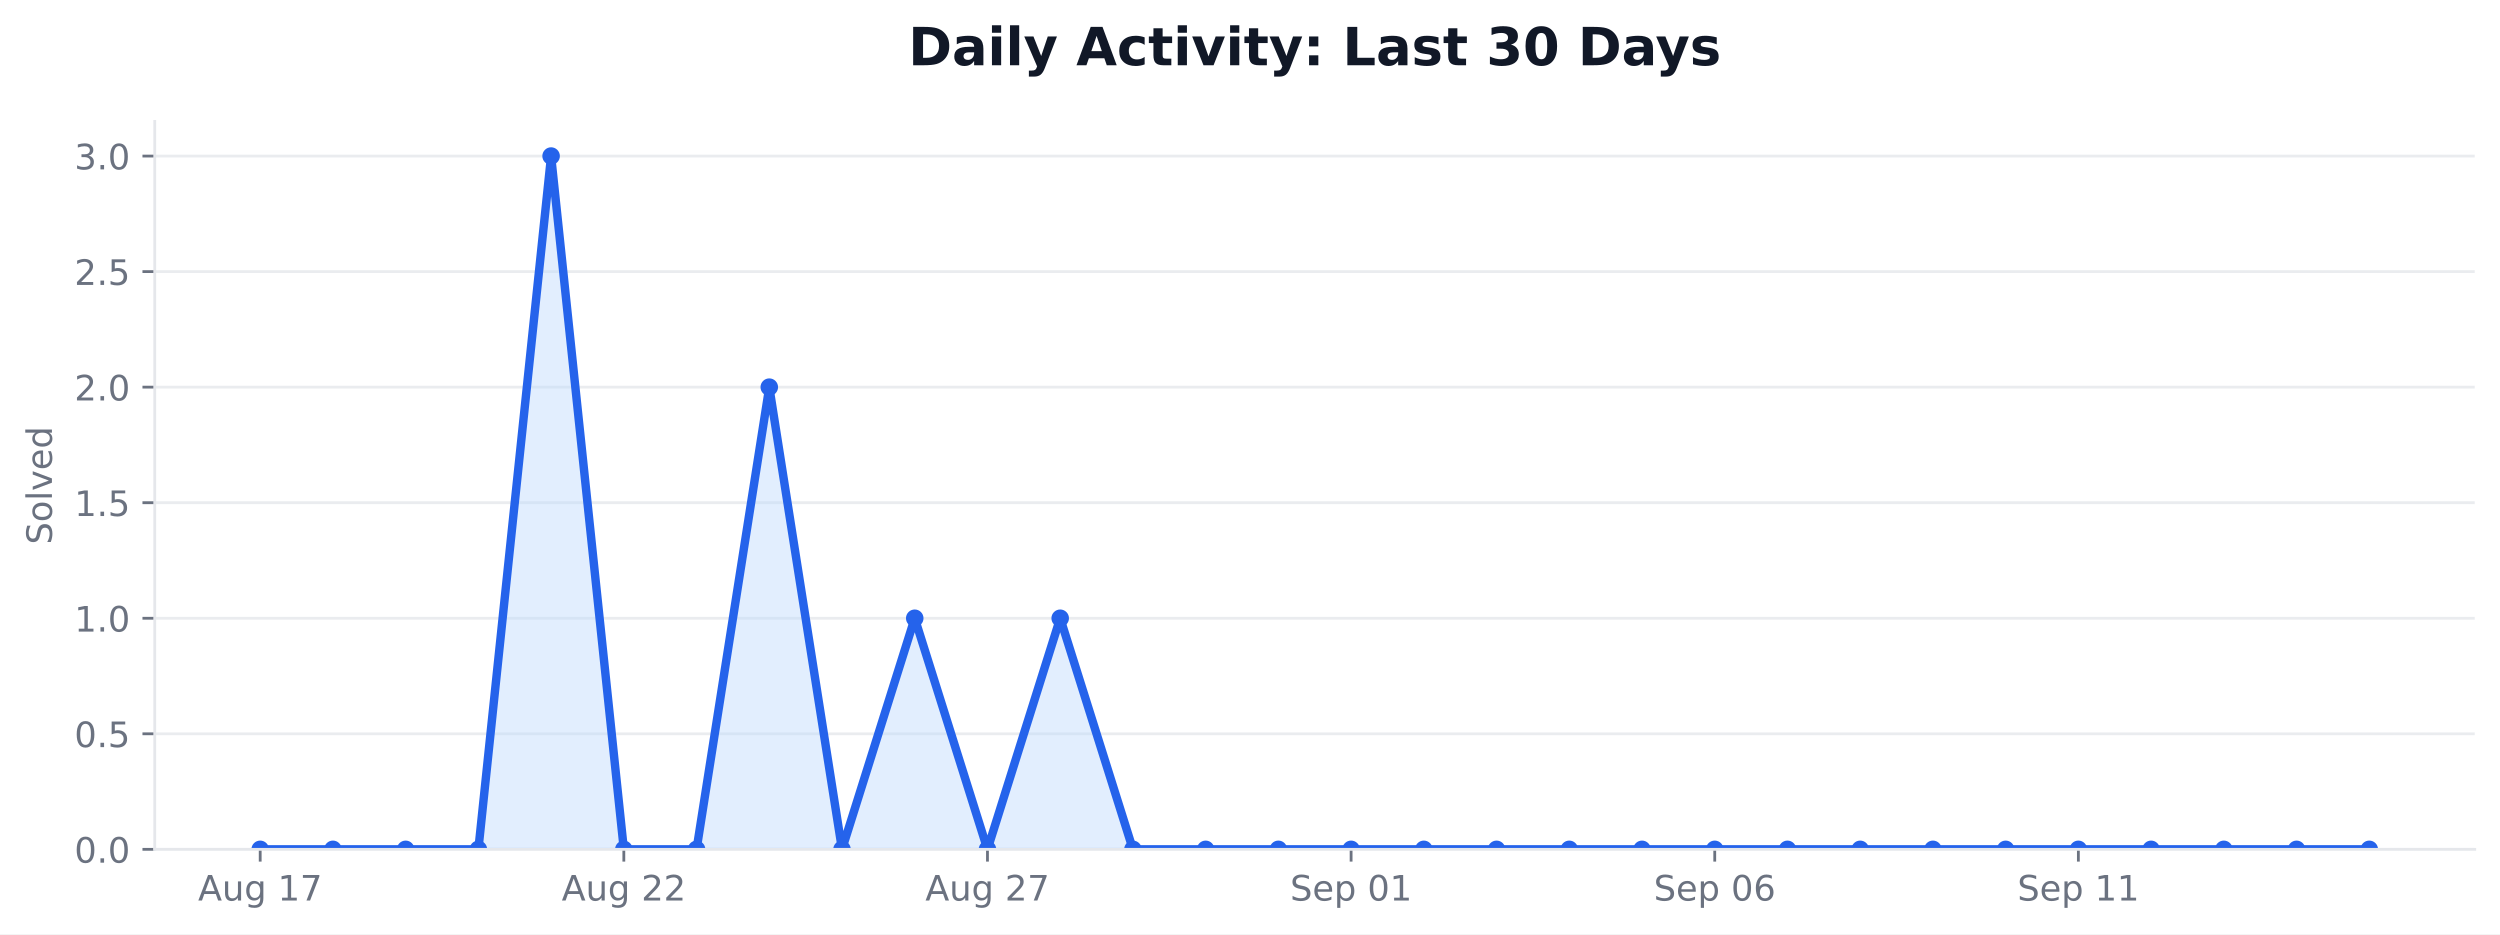
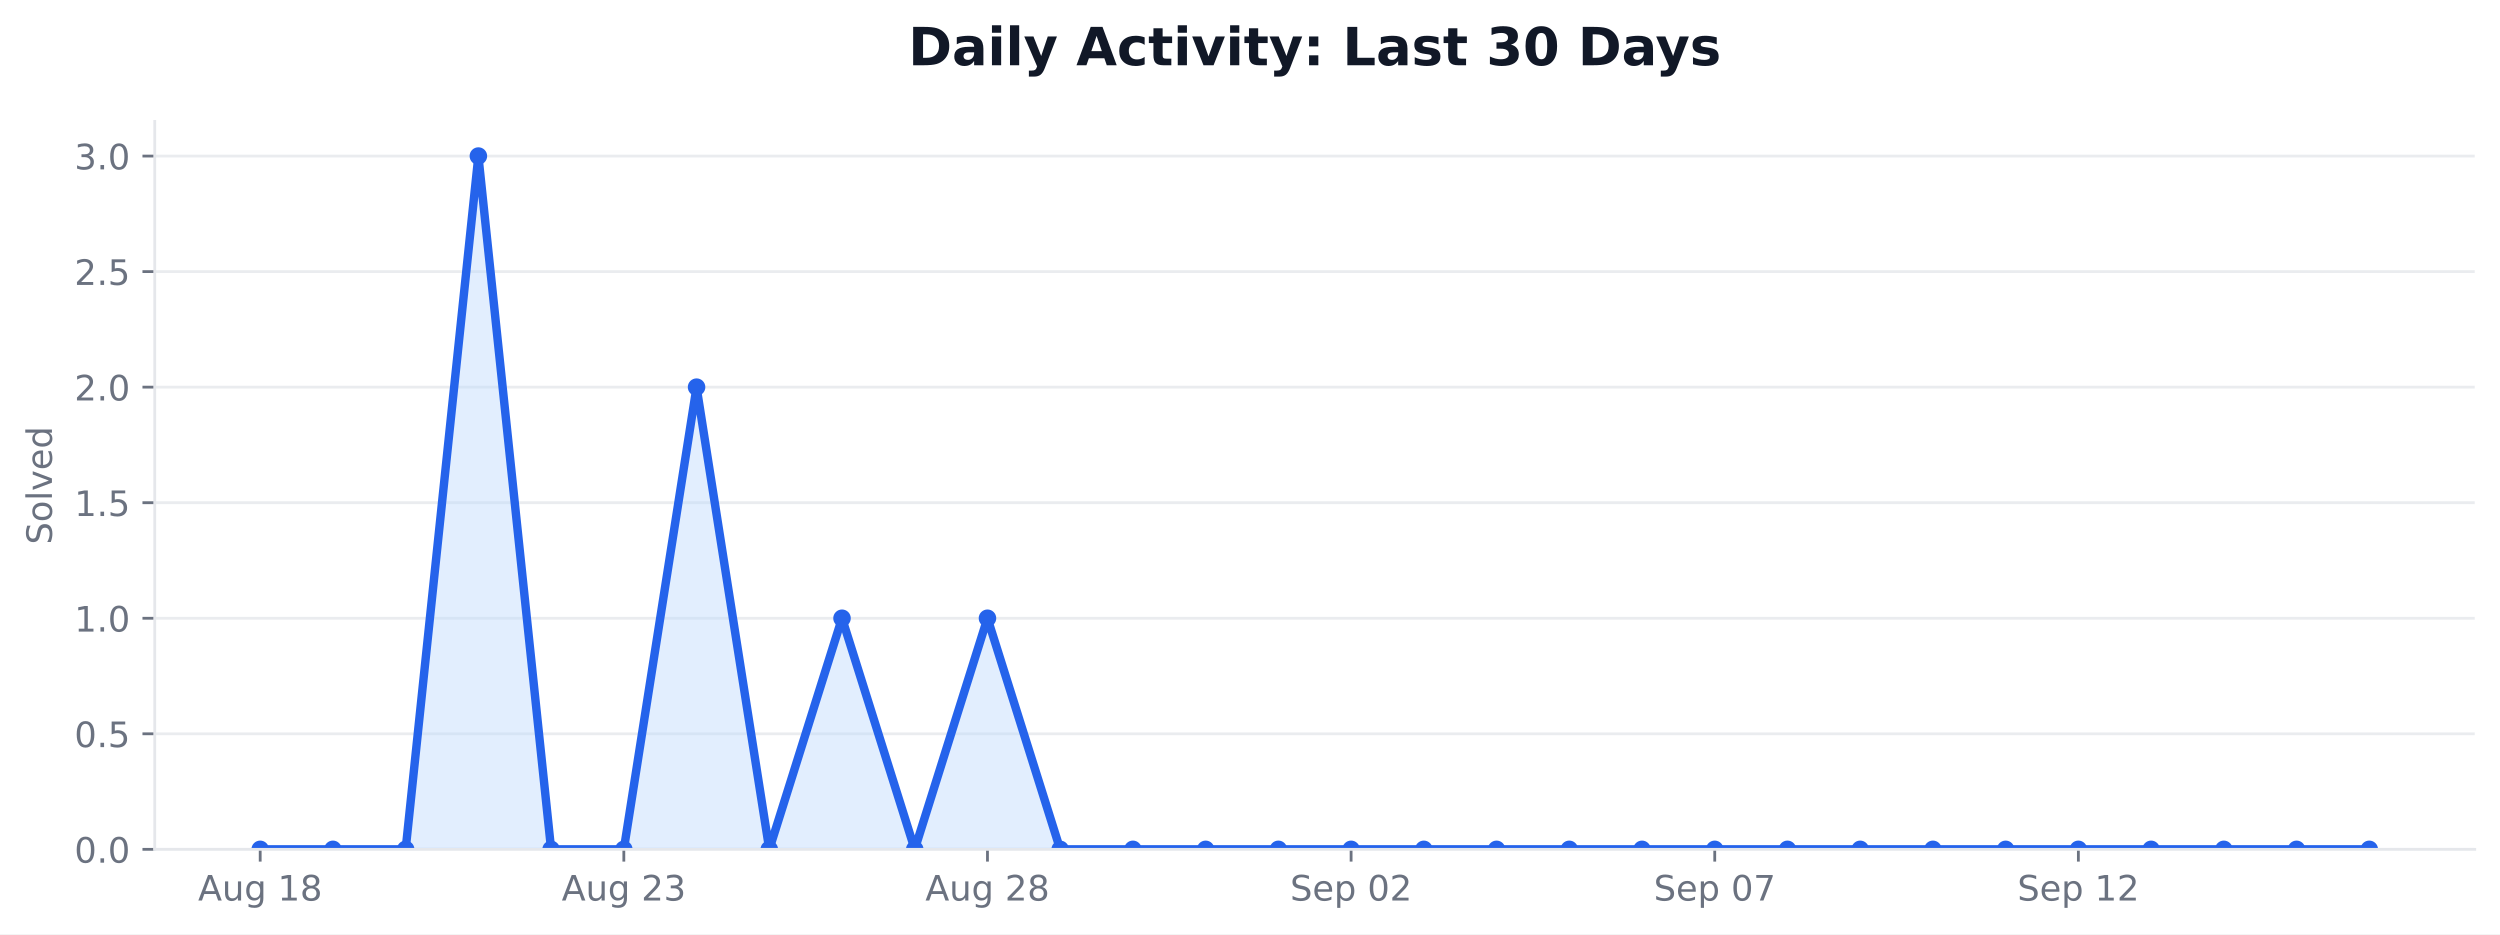
<svg xmlns="http://www.w3.org/2000/svg" xmlns:xlink="http://www.w3.org/1999/xlink" width="712.542pt" height="266.278pt" viewBox="0 0 712.542 266.278" version="1.1">
  <defs>
    <style type="text/css">*{stroke-linejoin: round; stroke-linecap: butt}</style>
  </defs>
  <g id="figure_1">
    <g id="patch_1">
      <path d="M 0 266.278  L 712.542 266.278  L 712.542 0  L 0 0  z " style="fill: #ffffff" />
    </g>
    <g id="axes_1">
      <g id="patch_2">
        <path d="M 44.104 242.078  L 705.342 242.078  L 705.342 34.598  L 44.104 34.598  z " style="fill: #ffffff" />
      </g>
      <g id="matplotlib.axis_1">
        <g id="xtick_1">
          <g id="line2d_1">
            <defs>
-               <path id="m59b6c39290" d="M 0 0  L 0 3.5  " style="stroke: #6b7280; stroke-width: 0.8" />
+               <path id="m43614284ba" d="M 0 0  L 0 3.5  " style="stroke: #6b7280; stroke-width: 0.8" />
            </defs>
            <g>
-               <use xlink:href="#m59b6c39290" x="74.16" y="242.078" style="fill: #6b7280; stroke: #6b7280; stroke-width: 0.8" />
+               <use xlink:href="#m43614284ba" x="74.16" y="242.078" style="fill: #6b7280; stroke: #6b7280; stroke-width: 0.8" />
            </g>
          </g>
          <g id="text_1">
            <g style="fill: #6b7280" transform="translate(56.44532 256.6753) scale(0.1 -0.1)">
              <defs>
                <path id="DejaVuSans-24" d="M 2188 4044  L 1331 1722  L 3047 1722  L 2188 4044  z M 1831 4666  L 2547 4666  L 4325 0  L 3669 0  L 3244 1197  L 1141 1197  L 716 0  L 50 0  L 1831 4666  z " transform="scale(0.015625)" />
                <path id="DejaVuSans-58" d="M 544 1381  L 544 3500  L 1119 3500  L 1119 1403  Q 1119 906 1312 657  Q 1506 409 1894 409  Q 2359 409 2629 706  Q 2900 1003 2900 1516  L 2900 3500  L 3475 3500  L 3475 0  L 2900 0  L 2900 538  Q 2691 219 2414 64  Q 2138 -91 1772 -91  Q 1169 -91 856 284  Q 544 659 544 1381  z M 1991 3584  L 1991 3584  z " transform="scale(0.015625)" />
                <path id="DejaVuSans-4a" d="M 2906 1791  Q 2906 2416 2648 2759  Q 2391 3103 1925 3103  Q 1463 3103 1205 2759  Q 947 2416 947 1791  Q 947 1169 1205 825  Q 1463 481 1925 481  Q 2391 481 2648 825  Q 2906 1169 2906 1791  z M 3481 434  Q 3481 -459 3084 -895  Q 2688 -1331 1869 -1331  Q 1566 -1331 1297 -1286  Q 1028 -1241 775 -1147  L 775 -588  Q 1028 -725 1275 -790  Q 1522 -856 1778 -856  Q 2344 -856 2625 -561  Q 2906 -266 2906 331  L 2906 616  Q 2728 306 2450 153  Q 2172 0 1784 0  Q 1141 0 747 490  Q 353 981 353 1791  Q 353 2603 747 3093  Q 1141 3584 1784 3584  Q 2172 3584 2450 3431  Q 2728 3278 2906 2969  L 2906 3500  L 3481 3500  L 3481 434  z " transform="scale(0.015625)" />
                <path id="DejaVuSans-3" transform="scale(0.015625)" />
                <path id="DejaVuSans-14" d="M 794 531  L 1825 531  L 1825 4091  L 703 3866  L 703 4441  L 1819 4666  L 2450 4666  L 2450 531  L 3481 531  L 3481 0  L 794 0  L 794 531  z " transform="scale(0.015625)" />
-                 <path id="DejaVuSans-1a" d="M 525 4666  L 3525 4666  L 3525 4397  L 1831 0  L 1172 0  L 2766 4134  L 525 4134  L 525 4666  z " transform="scale(0.015625)" />
+                 <path id="DejaVuSans-1b" d="M 2034 2216  Q 1584 2216 1326 1975  Q 1069 1734 1069 1313  Q 1069 891 1326 650  Q 1584 409 2034 409  Q 2484 409 2743 651  Q 3003 894 3003 1313  Q 3003 1734 2745 1975  Q 2488 2216 2034 2216  z M 1403 2484  Q 997 2584 770 2862  Q 544 3141 544 3541  Q 544 4100 942 4425  Q 1341 4750 2034 4750  Q 2731 4750 3128 4425  Q 3525 4100 3525 3541  Q 3525 3141 3298 2862  Q 3072 2584 2669 2484  Q 3125 2378 3379 2068  Q 3634 1759 3634 1313  Q 3634 634 3220 271  Q 2806 -91 2034 -91  Q 1263 -91 848 271  Q 434 634 434 1313  Q 434 1759 690 2068  Q 947 2378 1403 2484  z M 1172 3481  Q 1172 3119 1398 2916  Q 1625 2713 2034 2713  Q 2441 2713 2670 2916  Q 2900 3119 2900 3481  Q 2900 3844 2670 4047  Q 2441 4250 2034 4250  Q 1625 4250 1398 4047  Q 1172 3844 1172 3481  z " transform="scale(0.015625)" />
              </defs>
              <use xlink:href="#DejaVuSans-24" />
              <use xlink:href="#DejaVuSans-58" transform="translate(68.40625 0)" />
              <use xlink:href="#DejaVuSans-4a" transform="translate(131.7812 0)" />
              <use xlink:href="#DejaVuSans-3" transform="translate(195.2656 0)" />
              <use xlink:href="#DejaVuSans-14" transform="translate(227.0469 0)" />
-               <use xlink:href="#DejaVuSans-1a" transform="translate(290.6719 0)" />
+               <use xlink:href="#DejaVuSans-1b" transform="translate(290.6719 0)" />
            </g>
          </g>
        </g>
        <g id="xtick_2">
          <g id="line2d_2">
            <g>
-               <use xlink:href="#m59b6c39290" x="177.802" y="242.078" style="fill: #6b7280; stroke: #6b7280; stroke-width: 0.8" />
+               <use xlink:href="#m43614284ba" x="177.802" y="242.078" style="fill: #6b7280; stroke: #6b7280; stroke-width: 0.8" />
            </g>
          </g>
          <g id="text_2">
            <g style="fill: #6b7280" transform="translate(160.0876 256.6753) scale(0.1 -0.1)">
              <defs>
                <path id="DejaVuSans-15" d="M 1228 531  L 3431 531  L 3431 0  L 469 0  L 469 531  Q 828 903 1448 1529  Q 2069 2156 2228 2338  Q 2531 2678 2651 2914  Q 2772 3150 2772 3378  Q 2772 3750 2511 3984  Q 2250 4219 1831 4219  Q 1534 4219 1204 4116  Q 875 4013 500 3803  L 500 4441  Q 881 4594 1212 4672  Q 1544 4750 1819 4750  Q 2544 4750 2975 4387  Q 3406 4025 3406 3419  Q 3406 3131 3298 2873  Q 3191 2616 2906 2266  Q 2828 2175 2409 1742  Q 1991 1309 1228 531  z " transform="scale(0.015625)" />
+                 <path id="DejaVuSans-16" d="M 2597 2516  Q 3050 2419 3304 2112  Q 3559 1806 3559 1356  Q 3559 666 3084 287  Q 2609 -91 1734 -91  Q 1441 -91 1130 -33  Q 819 25 488 141  L 488 750  Q 750 597 1062 519  Q 1375 441 1716 441  Q 2309 441 2620 675  Q 2931 909 2931 1356  Q 2931 1769 2642 2001  Q 2353 2234 1838 2234  L 1294 2234  L 1294 2753  L 1863 2753  Q 2328 2753 2575 2939  Q 2822 3125 2822 3475  Q 2822 3834 2567 4026  Q 2313 4219 1838 4219  Q 1578 4219 1281 4162  Q 984 4106 628 3988  L 628 4550  Q 988 4650 1302 4700  Q 1616 4750 1894 4750  Q 2613 4750 3031 4423  Q 3450 4097 3450 3541  Q 3450 3153 3228 2886  Q 3006 2619 2597 2516  z " transform="scale(0.015625)" />
              </defs>
              <use xlink:href="#DejaVuSans-24" />
              <use xlink:href="#DejaVuSans-58" transform="translate(68.40625 0)" />
              <use xlink:href="#DejaVuSans-4a" transform="translate(131.7812 0)" />
              <use xlink:href="#DejaVuSans-3" transform="translate(195.2656 0)" />
              <use xlink:href="#DejaVuSans-15" transform="translate(227.0469 0)" />
-               <use xlink:href="#DejaVuSans-15" transform="translate(290.6719 0)" />
+               <use xlink:href="#DejaVuSans-16" transform="translate(290.6719 0)" />
            </g>
          </g>
        </g>
        <g id="xtick_3">
          <g id="line2d_3">
            <g>
-               <use xlink:href="#m59b6c39290" x="281.445" y="242.078" style="fill: #6b7280; stroke: #6b7280; stroke-width: 0.8" />
+               <use xlink:href="#m43614284ba" x="281.445" y="242.078" style="fill: #6b7280; stroke: #6b7280; stroke-width: 0.8" />
            </g>
          </g>
          <g id="text_3">
            <g style="fill: #6b7280" transform="translate(263.7299 256.6753) scale(0.1 -0.1)">
              <use xlink:href="#DejaVuSans-24" />
              <use xlink:href="#DejaVuSans-58" transform="translate(68.40625 0)" />
              <use xlink:href="#DejaVuSans-4a" transform="translate(131.7812 0)" />
              <use xlink:href="#DejaVuSans-3" transform="translate(195.2656 0)" />
              <use xlink:href="#DejaVuSans-15" transform="translate(227.0469 0)" />
-               <use xlink:href="#DejaVuSans-1a" transform="translate(290.6719 0)" />
+               <use xlink:href="#DejaVuSans-1b" transform="translate(290.6719 0)" />
            </g>
          </g>
        </g>
        <g id="xtick_4">
          <g id="line2d_4">
            <g>
-               <use xlink:href="#m59b6c39290" x="385.087" y="242.078" style="fill: #6b7280; stroke: #6b7280; stroke-width: 0.8" />
+               <use xlink:href="#m43614284ba" x="385.087" y="242.078" style="fill: #6b7280; stroke: #6b7280; stroke-width: 0.8" />
            </g>
          </g>
          <g id="text_4">
            <g style="fill: #6b7280" transform="translate(367.7104 256.6753) scale(0.1 -0.1)">
              <defs>
                <path id="DejaVuSans-36" d="M 3425 4513  L 3425 3897  Q 3066 4069 2747 4153  Q 2428 4238 2131 4238  Q 1616 4238 1336 4038  Q 1056 3838 1056 3469  Q 1056 3159 1242 3001  Q 1428 2844 1947 2747  L 2328 2669  Q 3034 2534 3370 2195  Q 3706 1856 3706 1288  Q 3706 609 3251 259  Q 2797 -91 1919 -91  Q 1588 -91 1214 -16  Q 841 59 441 206  L 441 856  Q 825 641 1194 531  Q 1563 422 1919 422  Q 2459 422 2753 634  Q 3047 847 3047 1241  Q 3047 1584 2836 1778  Q 2625 1972 2144 2069  L 1759 2144  Q 1053 2284 737 2584  Q 422 2884 422 3419  Q 422 4038 858 4394  Q 1294 4750 2059 4750  Q 2388 4750 2728 4690  Q 3069 4631 3425 4513  z " transform="scale(0.015625)" />
                <path id="DejaVuSans-48" d="M 3597 1894  L 3597 1613  L 953 1613  Q 991 1019 1311 708  Q 1631 397 2203 397  Q 2534 397 2845 478  Q 3156 559 3463 722  L 3463 178  Q 3153 47 2828 -22  Q 2503 -91 2169 -91  Q 1331 -91 842 396  Q 353 884 353 1716  Q 353 2575 817 3079  Q 1281 3584 2069 3584  Q 2775 3584 3186 3129  Q 3597 2675 3597 1894  z M 3022 2063  Q 3016 2534 2758 2815  Q 2500 3097 2075 3097  Q 1594 3097 1305 2825  Q 1016 2553 972 2059  L 3022 2063  z " transform="scale(0.015625)" />
                <path id="DejaVuSans-53" d="M 1159 525  L 1159 -1331  L 581 -1331  L 581 3500  L 1159 3500  L 1159 2969  Q 1341 3281 1617 3432  Q 1894 3584 2278 3584  Q 2916 3584 3314 3078  Q 3713 2572 3713 1747  Q 3713 922 3314 415  Q 2916 -91 2278 -91  Q 1894 -91 1617 61  Q 1341 213 1159 525  z M 3116 1747  Q 3116 2381 2855 2742  Q 2594 3103 2138 3103  Q 1681 3103 1420 2742  Q 1159 2381 1159 1747  Q 1159 1113 1420 752  Q 1681 391 2138 391  Q 2594 391 2855 752  Q 3116 1113 3116 1747  z " transform="scale(0.015625)" />
                <path id="DejaVuSans-13" d="M 2034 4250  Q 1547 4250 1301 3770  Q 1056 3291 1056 2328  Q 1056 1369 1301 889  Q 1547 409 2034 409  Q 2525 409 2770 889  Q 3016 1369 3016 2328  Q 3016 3291 2770 3770  Q 2525 4250 2034 4250  z M 2034 4750  Q 2819 4750 3233 4129  Q 3647 3509 3647 2328  Q 3647 1150 3233 529  Q 2819 -91 2034 -91  Q 1250 -91 836 529  Q 422 1150 422 2328  Q 422 3509 836 4129  Q 1250 4750 2034 4750  z " transform="scale(0.015625)" />
              </defs>
              <use xlink:href="#DejaVuSans-36" />
              <use xlink:href="#DejaVuSans-48" transform="translate(63.48438 0)" />
              <use xlink:href="#DejaVuSans-53" transform="translate(125.0156 0)" />
              <use xlink:href="#DejaVuSans-3" transform="translate(188.5 0)" />
              <use xlink:href="#DejaVuSans-13" transform="translate(220.2812 0)" />
-               <use xlink:href="#DejaVuSans-14" transform="translate(283.9062 0)" />
+               <use xlink:href="#DejaVuSans-15" transform="translate(283.9062 0)" />
            </g>
          </g>
        </g>
        <g id="xtick_5">
          <g id="line2d_5">
            <g>
-               <use xlink:href="#m59b6c39290" x="488.729" y="242.078" style="fill: #6b7280; stroke: #6b7280; stroke-width: 0.8" />
+               <use xlink:href="#m43614284ba" x="488.729" y="242.078" style="fill: #6b7280; stroke: #6b7280; stroke-width: 0.8" />
            </g>
          </g>
          <g id="text_5">
            <g style="fill: #6b7280" transform="translate(471.3527 256.6753) scale(0.1 -0.1)">
              <defs>
-                 <path id="DejaVuSans-19" d="M 2113 2584  Q 1688 2584 1439 2293  Q 1191 2003 1191 1497  Q 1191 994 1439 701  Q 1688 409 2113 409  Q 2538 409 2786 701  Q 3034 994 3034 1497  Q 3034 2003 2786 2293  Q 2538 2584 2113 2584  z M 3366 4563  L 3366 3988  Q 3128 4100 2886 4159  Q 2644 4219 2406 4219  Q 1781 4219 1451 3797  Q 1122 3375 1075 2522  Q 1259 2794 1537 2939  Q 1816 3084 2150 3084  Q 2853 3084 3261 2657  Q 3669 2231 3669 1497  Q 3669 778 3244 343  Q 2819 -91 2113 -91  Q 1303 -91 875 529  Q 447 1150 447 2328  Q 447 3434 972 4092  Q 1497 4750 2381 4750  Q 2619 4750 2861 4703  Q 3103 4656 3366 4563  z " transform="scale(0.015625)" />
+                 <path id="DejaVuSans-1a" d="M 525 4666  L 3525 4666  L 3525 4397  L 1831 0  L 1172 0  L 2766 4134  L 525 4134  L 525 4666  z " transform="scale(0.015625)" />
              </defs>
              <use xlink:href="#DejaVuSans-36" />
              <use xlink:href="#DejaVuSans-48" transform="translate(63.48438 0)" />
              <use xlink:href="#DejaVuSans-53" transform="translate(125.0156 0)" />
              <use xlink:href="#DejaVuSans-3" transform="translate(188.5 0)" />
              <use xlink:href="#DejaVuSans-13" transform="translate(220.2812 0)" />
-               <use xlink:href="#DejaVuSans-19" transform="translate(283.9062 0)" />
+               <use xlink:href="#DejaVuSans-1a" transform="translate(283.9062 0)" />
            </g>
          </g>
        </g>
        <g id="xtick_6">
          <g id="line2d_6">
            <g>
-               <use xlink:href="#m59b6c39290" x="592.371" y="242.078" style="fill: #6b7280; stroke: #6b7280; stroke-width: 0.8" />
+               <use xlink:href="#m43614284ba" x="592.371" y="242.078" style="fill: #6b7280; stroke: #6b7280; stroke-width: 0.8" />
            </g>
          </g>
          <g id="text_6">
            <g style="fill: #6b7280" transform="translate(574.9949 256.6753) scale(0.1 -0.1)">
              <use xlink:href="#DejaVuSans-36" />
              <use xlink:href="#DejaVuSans-48" transform="translate(63.48438 0)" />
              <use xlink:href="#DejaVuSans-53" transform="translate(125.0156 0)" />
              <use xlink:href="#DejaVuSans-3" transform="translate(188.5 0)" />
              <use xlink:href="#DejaVuSans-14" transform="translate(220.2812 0)" />
-               <use xlink:href="#DejaVuSans-14" transform="translate(283.9062 0)" />
+               <use xlink:href="#DejaVuSans-15" transform="translate(283.9062 0)" />
            </g>
          </g>
        </g>
      </g>
      <g id="matplotlib.axis_2">
        <g id="ytick_1">
          <g id="line2d_7">
-             <path d="M 44.104 242.078  L 705.342 242.078  " clip-path="url(#p5d93b3b8e8)" style="fill: none; stroke: #e5e7eb; stroke-opacity: 0.8; stroke-width: 0.8; stroke-linecap: square" />
+             <path d="M 44.104 242.078  L 705.342 242.078  " clip-path="url(#pa1a340d5b0)" style="fill: none; stroke: #e5e7eb; stroke-opacity: 0.8; stroke-width: 0.8; stroke-linecap: square" />
          </g>
          <g id="line2d_8">
            <defs>
-               <path id="m809d988f65" d="M 0 0  L -3.5 0  " style="stroke: #6b7280; stroke-width: 0.8" />
+               <path id="mdbd918b8be" d="M 0 0  L -3.5 0  " style="stroke: #6b7280; stroke-width: 0.8" />
            </defs>
            <g>
-               <use xlink:href="#m809d988f65" x="44.104" y="242.078" style="fill: #6b7280; stroke: #6b7280; stroke-width: 0.8" />
+               <use xlink:href="#mdbd918b8be" x="44.104" y="242.078" style="fill: #6b7280; stroke: #6b7280; stroke-width: 0.8" />
            </g>
          </g>
          <g id="text_7">
            <g style="fill: #6b7280" transform="translate(21.20078 245.8765) scale(0.1 -0.1)">
              <defs>
                <path id="DejaVuSans-11" d="M 684 794  L 1344 794  L 1344 0  L 684 0  L 684 794  z " transform="scale(0.015625)" />
              </defs>
              <use xlink:href="#DejaVuSans-13" />
              <use xlink:href="#DejaVuSans-11" transform="translate(63.625 0)" />
              <use xlink:href="#DejaVuSans-13" transform="translate(95.40625 0)" />
            </g>
          </g>
        </g>
        <g id="ytick_2">
          <g id="line2d_9">
-             <path d="M 44.104 209.144  L 705.342 209.144  " clip-path="url(#p5d93b3b8e8)" style="fill: none; stroke: #e5e7eb; stroke-opacity: 0.8; stroke-width: 0.8; stroke-linecap: square" />
+             <path d="M 44.104 209.144  L 705.342 209.144  " clip-path="url(#pa1a340d5b0)" style="fill: none; stroke: #e5e7eb; stroke-opacity: 0.8; stroke-width: 0.8; stroke-linecap: square" />
          </g>
          <g id="line2d_10">
            <g>
-               <use xlink:href="#m809d988f65" x="44.104" y="209.144" style="fill: #6b7280; stroke: #6b7280; stroke-width: 0.8" />
+               <use xlink:href="#mdbd918b8be" x="44.104" y="209.144" style="fill: #6b7280; stroke: #6b7280; stroke-width: 0.8" />
            </g>
          </g>
          <g id="text_8">
            <g style="fill: #6b7280" transform="translate(21.20078 212.9432) scale(0.1 -0.1)">
              <defs>
                <path id="DejaVuSans-18" d="M 691 4666  L 3169 4666  L 3169 4134  L 1269 4134  L 1269 2991  Q 1406 3038 1543 3061  Q 1681 3084 1819 3084  Q 2600 3084 3056 2656  Q 3513 2228 3513 1497  Q 3513 744 3044 326  Q 2575 -91 1722 -91  Q 1428 -91 1123 -41  Q 819 9 494 109  L 494 744  Q 775 591 1075 516  Q 1375 441 1709 441  Q 2250 441 2565 725  Q 2881 1009 2881 1497  Q 2881 1984 2565 2268  Q 2250 2553 1709 2553  Q 1456 2553 1204 2497  Q 953 2441 691 2322  L 691 4666  z " transform="scale(0.015625)" />
              </defs>
              <use xlink:href="#DejaVuSans-13" />
              <use xlink:href="#DejaVuSans-11" transform="translate(63.625 0)" />
              <use xlink:href="#DejaVuSans-18" transform="translate(95.40625 0)" />
            </g>
          </g>
        </g>
        <g id="ytick_3">
          <g id="line2d_11">
-             <path d="M 44.104 176.211  L 705.342 176.211  " clip-path="url(#p5d93b3b8e8)" style="fill: none; stroke: #e5e7eb; stroke-opacity: 0.8; stroke-width: 0.8; stroke-linecap: square" />
+             <path d="M 44.104 176.211  L 705.342 176.211  " clip-path="url(#pa1a340d5b0)" style="fill: none; stroke: #e5e7eb; stroke-opacity: 0.8; stroke-width: 0.8; stroke-linecap: square" />
          </g>
          <g id="line2d_12">
            <g>
-               <use xlink:href="#m809d988f65" x="44.104" y="176.211" style="fill: #6b7280; stroke: #6b7280; stroke-width: 0.8" />
+               <use xlink:href="#mdbd918b8be" x="44.104" y="176.211" style="fill: #6b7280; stroke: #6b7280; stroke-width: 0.8" />
            </g>
          </g>
          <g id="text_9">
            <g style="fill: #6b7280" transform="translate(21.20078 180.0098) scale(0.1 -0.1)">
              <use xlink:href="#DejaVuSans-14" />
              <use xlink:href="#DejaVuSans-11" transform="translate(63.625 0)" />
              <use xlink:href="#DejaVuSans-13" transform="translate(95.40625 0)" />
            </g>
          </g>
        </g>
        <g id="ytick_4">
          <g id="line2d_13">
-             <path d="M 44.104 143.278  L 705.342 143.278  " clip-path="url(#p5d93b3b8e8)" style="fill: none; stroke: #e5e7eb; stroke-opacity: 0.8; stroke-width: 0.8; stroke-linecap: square" />
+             <path d="M 44.104 143.278  L 705.342 143.278  " clip-path="url(#pa1a340d5b0)" style="fill: none; stroke: #e5e7eb; stroke-opacity: 0.8; stroke-width: 0.8; stroke-linecap: square" />
          </g>
          <g id="line2d_14">
            <g>
-               <use xlink:href="#m809d988f65" x="44.104" y="143.278" style="fill: #6b7280; stroke: #6b7280; stroke-width: 0.8" />
+               <use xlink:href="#mdbd918b8be" x="44.104" y="143.278" style="fill: #6b7280; stroke: #6b7280; stroke-width: 0.8" />
            </g>
          </g>
          <g id="text_10">
            <g style="fill: #6b7280" transform="translate(21.20078 147.0765) scale(0.1 -0.1)">
              <use xlink:href="#DejaVuSans-14" />
              <use xlink:href="#DejaVuSans-11" transform="translate(63.625 0)" />
              <use xlink:href="#DejaVuSans-18" transform="translate(95.40625 0)" />
            </g>
          </g>
        </g>
        <g id="ytick_5">
          <g id="line2d_15">
-             <path d="M 44.104 110.344  L 705.342 110.344  " clip-path="url(#p5d93b3b8e8)" style="fill: none; stroke: #e5e7eb; stroke-opacity: 0.8; stroke-width: 0.8; stroke-linecap: square" />
+             <path d="M 44.104 110.344  L 705.342 110.344  " clip-path="url(#pa1a340d5b0)" style="fill: none; stroke: #e5e7eb; stroke-opacity: 0.8; stroke-width: 0.8; stroke-linecap: square" />
          </g>
          <g id="line2d_16">
            <g>
-               <use xlink:href="#m809d988f65" x="44.104" y="110.344" style="fill: #6b7280; stroke: #6b7280; stroke-width: 0.8" />
+               <use xlink:href="#mdbd918b8be" x="44.104" y="110.344" style="fill: #6b7280; stroke: #6b7280; stroke-width: 0.8" />
            </g>
          </g>
          <g id="text_11">
            <g style="fill: #6b7280" transform="translate(21.20078 114.1432) scale(0.1 -0.1)">
              <use xlink:href="#DejaVuSans-15" />
              <use xlink:href="#DejaVuSans-11" transform="translate(63.625 0)" />
              <use xlink:href="#DejaVuSans-13" transform="translate(95.40625 0)" />
            </g>
          </g>
        </g>
        <g id="ytick_6">
          <g id="line2d_17">
-             <path d="M 44.104 77.411  L 705.342 77.411  " clip-path="url(#p5d93b3b8e8)" style="fill: none; stroke: #e5e7eb; stroke-opacity: 0.8; stroke-width: 0.8; stroke-linecap: square" />
+             <path d="M 44.104 77.411  L 705.342 77.411  " clip-path="url(#pa1a340d5b0)" style="fill: none; stroke: #e5e7eb; stroke-opacity: 0.8; stroke-width: 0.8; stroke-linecap: square" />
          </g>
          <g id="line2d_18">
            <g>
-               <use xlink:href="#m809d988f65" x="44.104" y="77.411" style="fill: #6b7280; stroke: #6b7280; stroke-width: 0.8" />
+               <use xlink:href="#mdbd918b8be" x="44.104" y="77.411" style="fill: #6b7280; stroke: #6b7280; stroke-width: 0.8" />
            </g>
          </g>
          <g id="text_12">
            <g style="fill: #6b7280" transform="translate(21.20078 81.20982) scale(0.1 -0.1)">
              <use xlink:href="#DejaVuSans-15" />
              <use xlink:href="#DejaVuSans-11" transform="translate(63.625 0)" />
              <use xlink:href="#DejaVuSans-18" transform="translate(95.40625 0)" />
            </g>
          </g>
        </g>
        <g id="ytick_7">
          <g id="line2d_19">
-             <path d="M 44.104 44.478  L 705.342 44.478  " clip-path="url(#p5d93b3b8e8)" style="fill: none; stroke: #e5e7eb; stroke-opacity: 0.8; stroke-width: 0.8; stroke-linecap: square" />
+             <path d="M 44.104 44.478  L 705.342 44.478  " clip-path="url(#pa1a340d5b0)" style="fill: none; stroke: #e5e7eb; stroke-opacity: 0.8; stroke-width: 0.8; stroke-linecap: square" />
          </g>
          <g id="line2d_20">
            <g>
-               <use xlink:href="#m809d988f65" x="44.104" y="44.478" style="fill: #6b7280; stroke: #6b7280; stroke-width: 0.8" />
+               <use xlink:href="#mdbd918b8be" x="44.104" y="44.478" style="fill: #6b7280; stroke: #6b7280; stroke-width: 0.8" />
            </g>
          </g>
          <g id="text_13">
            <g style="fill: #6b7280" transform="translate(21.20078 48.27648) scale(0.1 -0.1)">
-               <defs>
-                 <path id="DejaVuSans-16" d="M 2597 2516  Q 3050 2419 3304 2112  Q 3559 1806 3559 1356  Q 3559 666 3084 287  Q 2609 -91 1734 -91  Q 1441 -91 1130 -33  Q 819 25 488 141  L 488 750  Q 750 597 1062 519  Q 1375 441 1716 441  Q 2309 441 2620 675  Q 2931 909 2931 1356  Q 2931 1769 2642 2001  Q 2353 2234 1838 2234  L 1294 2234  L 1294 2753  L 1863 2753  Q 2328 2753 2575 2939  Q 2822 3125 2822 3475  Q 2822 3834 2567 4026  Q 2313 4219 1838 4219  Q 1578 4219 1281 4162  Q 984 4106 628 3988  L 628 4550  Q 988 4650 1302 4700  Q 1616 4750 1894 4750  Q 2613 4750 3031 4423  Q 3450 4097 3450 3541  Q 3450 3153 3228 2886  Q 3006 2619 2597 2516  z " transform="scale(0.015625)" />
-               </defs>
              <use xlink:href="#DejaVuSans-16" />
              <use xlink:href="#DejaVuSans-11" transform="translate(63.625 0)" />
              <use xlink:href="#DejaVuSans-13" transform="translate(95.40625 0)" />
            </g>
          </g>
        </g>
        <g id="text_14">
          <g style="fill: #6b7280" transform="translate(14.79844 155.1705) rotate(-90) scale(0.1 -0.1)">
            <defs>
              <path id="DejaVuSans-52" d="M 1959 3097  Q 1497 3097 1228 2736  Q 959 2375 959 1747  Q 959 1119 1226 758  Q 1494 397 1959 397  Q 2419 397 2687 759  Q 2956 1122 2956 1747  Q 2956 2369 2687 2733  Q 2419 3097 1959 3097  z M 1959 3584  Q 2709 3584 3137 3096  Q 3566 2609 3566 1747  Q 3566 888 3137 398  Q 2709 -91 1959 -91  Q 1206 -91 779 398  Q 353 888 353 1747  Q 353 2609 779 3096  Q 1206 3584 1959 3584  z " transform="scale(0.015625)" />
              <path id="DejaVuSans-4f" d="M 603 4863  L 1178 4863  L 1178 0  L 603 0  L 603 4863  z " transform="scale(0.015625)" />
              <path id="DejaVuSans-59" d="M 191 3500  L 800 3500  L 1894 563  L 2988 3500  L 3597 3500  L 2284 0  L 1503 0  L 191 3500  z " transform="scale(0.015625)" />
              <path id="DejaVuSans-47" d="M 2906 2969  L 2906 4863  L 3481 4863  L 3481 0  L 2906 0  L 2906 525  Q 2725 213 2448 61  Q 2172 -91 1784 -91  Q 1150 -91 751 415  Q 353 922 353 1747  Q 353 2572 751 3078  Q 1150 3584 1784 3584  Q 2172 3584 2448 3432  Q 2725 3281 2906 2969  z M 947 1747  Q 947 1113 1208 752  Q 1469 391 1925 391  Q 2381 391 2643 752  Q 2906 1113 2906 1747  Q 2906 2381 2643 2742  Q 2381 3103 1925 3103  Q 1469 3103 1208 2742  Q 947 2381 947 1747  z " transform="scale(0.015625)" />
            </defs>
            <use xlink:href="#DejaVuSans-36" />
            <use xlink:href="#DejaVuSans-52" transform="translate(63.48438 0)" />
            <use xlink:href="#DejaVuSans-4f" transform="translate(124.6719 0)" />
            <use xlink:href="#DejaVuSans-59" transform="translate(152.4531 0)" />
            <use xlink:href="#DejaVuSans-48" transform="translate(211.6406 0)" />
            <use xlink:href="#DejaVuSans-47" transform="translate(273.1719 0)" />
          </g>
        </g>
      </g>
      <g id="FillBetweenPolyCollection_1">
        <defs>
-           <path id="m97dc614b7f" d="M 74.16 -24.2  L 74.16 -24.2  L 94.889 -24.2  L 115.617 -24.2  L 136.346 -24.2  L 157.074 -221.8  L 177.802 -24.2  L 198.531 -24.2  L 219.259 -155.933  L 239.988 -24.2  L 260.716 -90.067  L 281.445 -24.2  L 302.173 -90.067  L 322.902 -24.2  L 343.63 -24.2  L 364.359 -24.2  L 385.087 -24.2  L 405.815 -24.2  L 426.544 -24.2  L 447.272 -24.2  L 468.001 -24.2  L 488.729 -24.2  L 509.458 -24.2  L 530.186 -24.2  L 550.915 -24.2  L 571.643 -24.2  L 592.371 -24.2  L 613.1 -24.2  L 633.828 -24.2  L 654.557 -24.2  L 675.285 -24.2  L 675.285 -24.2  L 675.285 -24.2  L 654.557 -24.2  L 633.828 -24.2  L 613.1 -24.2  L 592.371 -24.2  L 571.643 -24.2  L 550.915 -24.2  L 530.186 -24.2  L 509.458 -24.2  L 488.729 -24.2  L 468.001 -24.2  L 447.272 -24.2  L 426.544 -24.2  L 405.815 -24.2  L 385.087 -24.2  L 364.359 -24.2  L 343.63 -24.2  L 322.902 -24.2  L 302.173 -24.2  L 281.445 -24.2  L 260.716 -24.2  L 239.988 -24.2  L 219.259 -24.2  L 198.531 -24.2  L 177.802 -24.2  L 157.074 -24.2  L 136.346 -24.2  L 115.617 -24.2  L 94.889 -24.2  L 74.16 -24.2  z " style="stroke: #bfdbfe; stroke-opacity: 0.45" />
+           <path id="m48fdaa7d8b" d="M 74.16 -24.2  L 74.16 -24.2  L 94.889 -24.2  L 115.617 -24.2  L 136.346 -221.8  L 157.074 -24.2  L 177.802 -24.2  L 198.531 -155.933  L 219.259 -24.2  L 239.988 -90.067  L 260.716 -24.2  L 281.445 -90.067  L 302.173 -24.2  L 322.902 -24.2  L 343.63 -24.2  L 364.359 -24.2  L 385.087 -24.2  L 405.815 -24.2  L 426.544 -24.2  L 447.272 -24.2  L 468.001 -24.2  L 488.729 -24.2  L 509.458 -24.2  L 530.186 -24.2  L 550.915 -24.2  L 571.643 -24.2  L 592.371 -24.2  L 613.1 -24.2  L 633.828 -24.2  L 654.557 -24.2  L 675.285 -24.2  L 675.285 -24.2  L 675.285 -24.2  L 654.557 -24.2  L 633.828 -24.2  L 613.1 -24.2  L 592.371 -24.2  L 571.643 -24.2  L 550.915 -24.2  L 530.186 -24.2  L 509.458 -24.2  L 488.729 -24.2  L 468.001 -24.2  L 447.272 -24.2  L 426.544 -24.2  L 405.815 -24.2  L 385.087 -24.2  L 364.359 -24.2  L 343.63 -24.2  L 322.902 -24.2  L 302.173 -24.2  L 281.445 -24.2  L 260.716 -24.2  L 239.988 -24.2  L 219.259 -24.2  L 198.531 -24.2  L 177.802 -24.2  L 157.074 -24.2  L 136.346 -24.2  L 115.617 -24.2  L 94.889 -24.2  L 74.16 -24.2  z " style="stroke: #bfdbfe; stroke-opacity: 0.45" />
        </defs>
-         <g clip-path="url(#p5d93b3b8e8)">
-           <use xlink:href="#m97dc614b7f" x="0" y="266.278" style="fill: #bfdbfe; fill-opacity: 0.45; stroke: #bfdbfe; stroke-opacity: 0.45" />
+         <g clip-path="url(#pa1a340d5b0)">
+           <use xlink:href="#m48fdaa7d8b" x="0" y="266.278" style="fill: #bfdbfe; fill-opacity: 0.45; stroke: #bfdbfe; stroke-opacity: 0.45" />
        </g>
      </g>
      <g id="line2d_21">
-         <path d="M 74.16 242.078  L 94.889 242.078  L 115.617 242.078  L 136.346 242.078  L 157.074 44.478  L 177.802 242.078  L 198.531 242.078  L 219.259 110.344  L 239.988 242.078  L 260.716 176.211  L 281.445 242.078  L 302.173 176.211  L 322.902 242.078  L 343.63 242.078  L 364.359 242.078  L 385.087 242.078  L 405.815 242.078  L 426.544 242.078  L 447.272 242.078  L 468.001 242.078  L 488.729 242.078  L 509.458 242.078  L 530.186 242.078  L 550.915 242.078  L 571.643 242.078  L 592.371 242.078  L 613.1 242.078  L 633.828 242.078  L 654.557 242.078  L 675.285 242.078  " clip-path="url(#p5d93b3b8e8)" style="fill: none; stroke: #2563eb; stroke-width: 2.4; stroke-linecap: square" />
+         <path d="M 74.16 242.078  L 94.889 242.078  L 115.617 242.078  L 136.346 44.478  L 157.074 242.078  L 177.802 242.078  L 198.531 110.344  L 219.259 242.078  L 239.988 176.211  L 260.716 242.078  L 281.445 176.211  L 302.173 242.078  L 322.902 242.078  L 343.63 242.078  L 364.359 242.078  L 385.087 242.078  L 405.815 242.078  L 426.544 242.078  L 447.272 242.078  L 468.001 242.078  L 488.729 242.078  L 509.458 242.078  L 530.186 242.078  L 550.915 242.078  L 571.643 242.078  L 592.371 242.078  L 613.1 242.078  L 633.828 242.078  L 654.557 242.078  L 675.285 242.078  " clip-path="url(#pa1a340d5b0)" style="fill: none; stroke: #2563eb; stroke-width: 2.4; stroke-linecap: square" />
        <defs>
-           <path id="m7f84be6721" d="M 0 2  C 0.53 2 1.039 1.789 1.414 1.414  C 1.789 1.039 2 0.53 2 0  C 2 -0.53 1.789 -1.039 1.414 -1.414  C 1.039 -1.789 0.53 -2 0 -2  C -0.53 -2 -1.039 -1.789 -1.414 -1.414  C -1.789 -1.039 -2 -0.53 -2 0  C -2 0.53 -1.789 1.039 -1.414 1.414  C -1.039 1.789 -0.53 2 0 2  z " style="stroke: #2563eb" />
+           <path id="m0357fcc5e2" d="M 0 2  C 0.53 2 1.039 1.789 1.414 1.414  C 1.789 1.039 2 0.53 2 0  C 2 -0.53 1.789 -1.039 1.414 -1.414  C 1.039 -1.789 0.53 -2 0 -2  C -0.53 -2 -1.039 -1.789 -1.414 -1.414  C -1.789 -1.039 -2 -0.53 -2 0  C -2 0.53 -1.789 1.039 -1.414 1.414  C -1.039 1.789 -0.53 2 0 2  z " style="stroke: #2563eb" />
        </defs>
-         <g clip-path="url(#p5d93b3b8e8)">
-           <use xlink:href="#m7f84be6721" x="74.16" y="242.078" style="fill: #2563eb; stroke: #2563eb" />
-           <use xlink:href="#m7f84be6721" x="94.889" y="242.078" style="fill: #2563eb; stroke: #2563eb" />
-           <use xlink:href="#m7f84be6721" x="115.617" y="242.078" style="fill: #2563eb; stroke: #2563eb" />
-           <use xlink:href="#m7f84be6721" x="136.346" y="242.078" style="fill: #2563eb; stroke: #2563eb" />
-           <use xlink:href="#m7f84be6721" x="157.074" y="44.478" style="fill: #2563eb; stroke: #2563eb" />
-           <use xlink:href="#m7f84be6721" x="177.802" y="242.078" style="fill: #2563eb; stroke: #2563eb" />
-           <use xlink:href="#m7f84be6721" x="198.531" y="242.078" style="fill: #2563eb; stroke: #2563eb" />
-           <use xlink:href="#m7f84be6721" x="219.259" y="110.344" style="fill: #2563eb; stroke: #2563eb" />
-           <use xlink:href="#m7f84be6721" x="239.988" y="242.078" style="fill: #2563eb; stroke: #2563eb" />
-           <use xlink:href="#m7f84be6721" x="260.716" y="176.211" style="fill: #2563eb; stroke: #2563eb" />
-           <use xlink:href="#m7f84be6721" x="281.445" y="242.078" style="fill: #2563eb; stroke: #2563eb" />
-           <use xlink:href="#m7f84be6721" x="302.173" y="176.211" style="fill: #2563eb; stroke: #2563eb" />
-           <use xlink:href="#m7f84be6721" x="322.902" y="242.078" style="fill: #2563eb; stroke: #2563eb" />
-           <use xlink:href="#m7f84be6721" x="343.63" y="242.078" style="fill: #2563eb; stroke: #2563eb" />
-           <use xlink:href="#m7f84be6721" x="364.359" y="242.078" style="fill: #2563eb; stroke: #2563eb" />
-           <use xlink:href="#m7f84be6721" x="385.087" y="242.078" style="fill: #2563eb; stroke: #2563eb" />
-           <use xlink:href="#m7f84be6721" x="405.815" y="242.078" style="fill: #2563eb; stroke: #2563eb" />
-           <use xlink:href="#m7f84be6721" x="426.544" y="242.078" style="fill: #2563eb; stroke: #2563eb" />
-           <use xlink:href="#m7f84be6721" x="447.272" y="242.078" style="fill: #2563eb; stroke: #2563eb" />
-           <use xlink:href="#m7f84be6721" x="468.001" y="242.078" style="fill: #2563eb; stroke: #2563eb" />
-           <use xlink:href="#m7f84be6721" x="488.729" y="242.078" style="fill: #2563eb; stroke: #2563eb" />
-           <use xlink:href="#m7f84be6721" x="509.458" y="242.078" style="fill: #2563eb; stroke: #2563eb" />
-           <use xlink:href="#m7f84be6721" x="530.186" y="242.078" style="fill: #2563eb; stroke: #2563eb" />
-           <use xlink:href="#m7f84be6721" x="550.915" y="242.078" style="fill: #2563eb; stroke: #2563eb" />
-           <use xlink:href="#m7f84be6721" x="571.643" y="242.078" style="fill: #2563eb; stroke: #2563eb" />
-           <use xlink:href="#m7f84be6721" x="592.371" y="242.078" style="fill: #2563eb; stroke: #2563eb" />
-           <use xlink:href="#m7f84be6721" x="613.1" y="242.078" style="fill: #2563eb; stroke: #2563eb" />
-           <use xlink:href="#m7f84be6721" x="633.828" y="242.078" style="fill: #2563eb; stroke: #2563eb" />
-           <use xlink:href="#m7f84be6721" x="654.557" y="242.078" style="fill: #2563eb; stroke: #2563eb" />
-           <use xlink:href="#m7f84be6721" x="675.285" y="242.078" style="fill: #2563eb; stroke: #2563eb" />
+         <g clip-path="url(#pa1a340d5b0)">
+           <use xlink:href="#m0357fcc5e2" x="74.16" y="242.078" style="fill: #2563eb; stroke: #2563eb" />
+           <use xlink:href="#m0357fcc5e2" x="94.889" y="242.078" style="fill: #2563eb; stroke: #2563eb" />
+           <use xlink:href="#m0357fcc5e2" x="115.617" y="242.078" style="fill: #2563eb; stroke: #2563eb" />
+           <use xlink:href="#m0357fcc5e2" x="136.346" y="44.478" style="fill: #2563eb; stroke: #2563eb" />
+           <use xlink:href="#m0357fcc5e2" x="157.074" y="242.078" style="fill: #2563eb; stroke: #2563eb" />
+           <use xlink:href="#m0357fcc5e2" x="177.802" y="242.078" style="fill: #2563eb; stroke: #2563eb" />
+           <use xlink:href="#m0357fcc5e2" x="198.531" y="110.344" style="fill: #2563eb; stroke: #2563eb" />
+           <use xlink:href="#m0357fcc5e2" x="219.259" y="242.078" style="fill: #2563eb; stroke: #2563eb" />
+           <use xlink:href="#m0357fcc5e2" x="239.988" y="176.211" style="fill: #2563eb; stroke: #2563eb" />
+           <use xlink:href="#m0357fcc5e2" x="260.716" y="242.078" style="fill: #2563eb; stroke: #2563eb" />
+           <use xlink:href="#m0357fcc5e2" x="281.445" y="176.211" style="fill: #2563eb; stroke: #2563eb" />
+           <use xlink:href="#m0357fcc5e2" x="302.173" y="242.078" style="fill: #2563eb; stroke: #2563eb" />
+           <use xlink:href="#m0357fcc5e2" x="322.902" y="242.078" style="fill: #2563eb; stroke: #2563eb" />
+           <use xlink:href="#m0357fcc5e2" x="343.63" y="242.078" style="fill: #2563eb; stroke: #2563eb" />
+           <use xlink:href="#m0357fcc5e2" x="364.359" y="242.078" style="fill: #2563eb; stroke: #2563eb" />
+           <use xlink:href="#m0357fcc5e2" x="385.087" y="242.078" style="fill: #2563eb; stroke: #2563eb" />
+           <use xlink:href="#m0357fcc5e2" x="405.815" y="242.078" style="fill: #2563eb; stroke: #2563eb" />
+           <use xlink:href="#m0357fcc5e2" x="426.544" y="242.078" style="fill: #2563eb; stroke: #2563eb" />
+           <use xlink:href="#m0357fcc5e2" x="447.272" y="242.078" style="fill: #2563eb; stroke: #2563eb" />
+           <use xlink:href="#m0357fcc5e2" x="468.001" y="242.078" style="fill: #2563eb; stroke: #2563eb" />
+           <use xlink:href="#m0357fcc5e2" x="488.729" y="242.078" style="fill: #2563eb; stroke: #2563eb" />
+           <use xlink:href="#m0357fcc5e2" x="509.458" y="242.078" style="fill: #2563eb; stroke: #2563eb" />
+           <use xlink:href="#m0357fcc5e2" x="530.186" y="242.078" style="fill: #2563eb; stroke: #2563eb" />
+           <use xlink:href="#m0357fcc5e2" x="550.915" y="242.078" style="fill: #2563eb; stroke: #2563eb" />
+           <use xlink:href="#m0357fcc5e2" x="571.643" y="242.078" style="fill: #2563eb; stroke: #2563eb" />
+           <use xlink:href="#m0357fcc5e2" x="592.371" y="242.078" style="fill: #2563eb; stroke: #2563eb" />
+           <use xlink:href="#m0357fcc5e2" x="613.1" y="242.078" style="fill: #2563eb; stroke: #2563eb" />
+           <use xlink:href="#m0357fcc5e2" x="633.828" y="242.078" style="fill: #2563eb; stroke: #2563eb" />
+           <use xlink:href="#m0357fcc5e2" x="654.557" y="242.078" style="fill: #2563eb; stroke: #2563eb" />
+           <use xlink:href="#m0357fcc5e2" x="675.285" y="242.078" style="fill: #2563eb; stroke: #2563eb" />
        </g>
      </g>
      <g id="patch_3">
        <path d="M 44.104 242.078  L 44.104 34.598  " style="fill: none; stroke: #e5e7eb; stroke-width: 0.8; stroke-linejoin: miter; stroke-linecap: square" />
      </g>
      <g id="patch_4">
        <path d="M 44.104 242.078  L 705.342 242.078  " style="fill: none; stroke: #e5e7eb; stroke-width: 0.8; stroke-linejoin: miter; stroke-linecap: square" />
      </g>
      <g id="text_15">
        <g style="fill: #111827" transform="translate(258.8864 18.59766) scale(0.15 -0.15)">
          <defs>
            <path id="DejaVuSans-Bold-27" d="M 1791 3756  L 1791 909  L 2222 909  Q 2959 909 3348 1275  Q 3738 1641 3738 2338  Q 3738 3031 3350 3393  Q 2963 3756 2222 3756  L 1791 3756  z M 588 4666  L 1856 4666  Q 2919 4666 3439 4514  Q 3959 4363 4331 4000  Q 4659 3684 4818 3271  Q 4978 2859 4978 2338  Q 4978 1809 4818 1395  Q 4659 981 4331 666  Q 3956 303 3431 151  Q 2906 0 1856 0  L 588 0  L 588 4666  z " transform="scale(0.015625)" />
            <path id="DejaVuSans-Bold-44" d="M 2106 1575  Q 1756 1575 1579 1456  Q 1403 1338 1403 1106  Q 1403 894 1545 773  Q 1688 653 1941 653  Q 2256 653 2472 879  Q 2688 1106 2688 1447  L 2688 1575  L 2106 1575  z M 3816 1997  L 3816 0  L 2688 0  L 2688 519  Q 2463 200 2181 54  Q 1900 -91 1497 -91  Q 953 -91 614 226  Q 275 544 275 1050  Q 275 1666 698 1953  Q 1122 2241 2028 2241  L 2688 2241  L 2688 2328  Q 2688 2594 2478 2717  Q 2269 2841 1825 2841  Q 1466 2841 1156 2769  Q 847 2697 581 2553  L 581 3406  Q 941 3494 1303 3539  Q 1666 3584 2028 3584  Q 2975 3584 3395 3211  Q 3816 2838 3816 1997  z " transform="scale(0.015625)" />
            <path id="DejaVuSans-Bold-4c" d="M 538 3500  L 1656 3500  L 1656 0  L 538 0  L 538 3500  z M 538 4863  L 1656 4863  L 1656 3950  L 538 3950  L 538 4863  z " transform="scale(0.015625)" />
            <path id="DejaVuSans-Bold-4f" d="M 538 4863  L 1656 4863  L 1656 0  L 538 0  L 538 4863  z " transform="scale(0.015625)" />
            <path id="DejaVuSans-Bold-5c" d="M 78 3500  L 1197 3500  L 2138 1125  L 2938 3500  L 4056 3500  L 2584 -331  Q 2363 -916 2067 -1148  Q 1772 -1381 1288 -1381  L 641 -1381  L 641 -647  L 991 -647  Q 1275 -647 1404 -556  Q 1534 -466 1606 -231  L 1638 -134  L 78 3500  z " transform="scale(0.015625)" />
            <path id="DejaVuSans-Bold-3" transform="scale(0.015625)" />
            <path id="DejaVuSans-Bold-24" d="M 3419 850  L 1538 850  L 1241 0  L 31 0  L 1759 4666  L 3194 4666  L 4922 0  L 3713 0  L 3419 850  z M 1838 1716  L 3116 1716  L 2478 3572  L 1838 1716  z " transform="scale(0.015625)" />
            <path id="DejaVuSans-Bold-46" d="M 3366 3391  L 3366 2478  Q 3138 2634 2908 2709  Q 2678 2784 2431 2784  Q 1963 2784 1702 2511  Q 1441 2238 1441 1747  Q 1441 1256 1702 982  Q 1963 709 2431 709  Q 2694 709 2930 787  Q 3166 866 3366 1019  L 3366 103  Q 3103 6 2833 -42  Q 2563 -91 2291 -91  Q 1344 -91 809 395  Q 275 881 275 1747  Q 275 2613 809 3098  Q 1344 3584 2291 3584  Q 2566 3584 2833 3536  Q 3100 3488 3366 3391  z " transform="scale(0.015625)" />
            <path id="DejaVuSans-Bold-57" d="M 1759 4494  L 1759 3500  L 2913 3500  L 2913 2700  L 1759 2700  L 1759 1216  Q 1759 972 1856 886  Q 1953 800 2241 800  L 2816 800  L 2816 0  L 1856 0  Q 1194 0 917 276  Q 641 553 641 1216  L 641 2700  L 84 2700  L 84 3500  L 641 3500  L 641 4494  L 1759 4494  z " transform="scale(0.015625)" />
            <path id="DejaVuSans-Bold-59" d="M 97 3500  L 1216 3500  L 2088 1081  L 2956 3500  L 4078 3500  L 2700 0  L 1472 0  L 97 3500  z " transform="scale(0.015625)" />
            <path id="DejaVuSans-Bold-1d" d="M 716 3500  L 1844 3500  L 1844 2291  L 716 2291  L 716 3500  z M 716 1209  L 1844 1209  L 1844 0  L 716 0  L 716 1209  z " transform="scale(0.015625)" />
            <path id="DejaVuSans-Bold-2f" d="M 588 4666  L 1791 4666  L 1791 909  L 3903 909  L 3903 0  L 588 0  L 588 4666  z " transform="scale(0.015625)" />
            <path id="DejaVuSans-Bold-56" d="M 3272 3391  L 3272 2541  Q 2913 2691 2578 2766  Q 2244 2841 1947 2841  Q 1628 2841 1473 2761  Q 1319 2681 1319 2516  Q 1319 2381 1436 2309  Q 1553 2238 1856 2203  L 2053 2175  Q 2913 2066 3209 1816  Q 3506 1566 3506 1031  Q 3506 472 3093 190  Q 2681 -91 1863 -91  Q 1516 -91 1145 -36  Q 775 19 384 128  L 384 978  Q 719 816 1070 734  Q 1422 653 1784 653  Q 2113 653 2278 743  Q 2444 834 2444 1013  Q 2444 1163 2330 1236  Q 2216 1309 1875 1350  L 1678 1375  Q 931 1469 631 1722  Q 331 1975 331 2491  Q 331 3047 712 3315  Q 1094 3584 1881 3584  Q 2191 3584 2531 3537  Q 2872 3491 3272 3391  z " transform="scale(0.015625)" />
            <path id="DejaVuSans-Bold-16" d="M 2981 2516  Q 3453 2394 3698 2092  Q 3944 1791 3944 1325  Q 3944 631 3412 270  Q 2881 -91 1863 -91  Q 1503 -91 1142 -33  Q 781 25 428 141  L 428 1069  Q 766 900 1098 814  Q 1431 728 1753 728  Q 2231 728 2486 893  Q 2741 1059 2741 1369  Q 2741 1688 2480 1852  Q 2219 2016 1709 2016  L 1228 2016  L 1228 2791  L 1734 2791  Q 2188 2791 2409 2933  Q 2631 3075 2631 3366  Q 2631 3634 2415 3781  Q 2200 3928 1806 3928  Q 1516 3928 1219 3862  Q 922 3797 628 3669  L 628 4550  Q 984 4650 1334 4700  Q 1684 4750 2022 4750  Q 2931 4750 3382 4451  Q 3834 4153 3834 3553  Q 3834 3144 3618 2883  Q 3403 2622 2981 2516  z " transform="scale(0.015625)" />
            <path id="DejaVuSans-Bold-13" d="M 2944 2338  Q 2944 3213 2780 3570  Q 2616 3928 2228 3928  Q 1841 3928 1675 3570  Q 1509 3213 1509 2338  Q 1509 1453 1675 1090  Q 1841 728 2228 728  Q 2613 728 2778 1090  Q 2944 1453 2944 2338  z M 4147 2328  Q 4147 1169 3647 539  Q 3147 -91 2228 -91  Q 1306 -91 806 539  Q 306 1169 306 2328  Q 306 3491 806 4120  Q 1306 4750 2228 4750  Q 3147 4750 3647 4120  Q 4147 3491 4147 2328  z " transform="scale(0.015625)" />
          </defs>
          <use xlink:href="#DejaVuSans-Bold-27" />
          <use xlink:href="#DejaVuSans-Bold-44" transform="translate(83.01562 0)" />
          <use xlink:href="#DejaVuSans-Bold-4c" transform="translate(150.5 0)" />
          <use xlink:href="#DejaVuSans-Bold-4f" transform="translate(184.7812 0)" />
          <use xlink:href="#DejaVuSans-Bold-5c" transform="translate(219.0625 0)" />
          <use xlink:href="#DejaVuSans-Bold-3" transform="translate(284.25 0)" />
          <use xlink:href="#DejaVuSans-Bold-24" transform="translate(319.0625 0)" />
          <use xlink:href="#DejaVuSans-Bold-46" transform="translate(396.4531 0)" />
          <use xlink:href="#DejaVuSans-Bold-57" transform="translate(455.7344 0)" />
          <use xlink:href="#DejaVuSans-Bold-4c" transform="translate(503.5312 0)" />
          <use xlink:href="#DejaVuSans-Bold-59" transform="translate(537.8125 0)" />
          <use xlink:href="#DejaVuSans-Bold-4c" transform="translate(603 0)" />
          <use xlink:href="#DejaVuSans-Bold-57" transform="translate(637.2812 0)" />
          <use xlink:href="#DejaVuSans-Bold-5c" transform="translate(685.0781 0)" />
          <use xlink:href="#DejaVuSans-Bold-1d" transform="translate(750.2656 0)" />
          <use xlink:href="#DejaVuSans-Bold-3" transform="translate(790.25 0)" />
          <use xlink:href="#DejaVuSans-Bold-2f" transform="translate(825.0625 0)" />
          <use xlink:href="#DejaVuSans-Bold-44" transform="translate(888.7812 0)" />
          <use xlink:href="#DejaVuSans-Bold-56" transform="translate(956.2656 0)" />
          <use xlink:href="#DejaVuSans-Bold-57" transform="translate(1015.781 0)" />
          <use xlink:href="#DejaVuSans-Bold-3" transform="translate(1063.578 0)" />
          <use xlink:href="#DejaVuSans-Bold-16" transform="translate(1098.391 0)" />
          <use xlink:href="#DejaVuSans-Bold-13" transform="translate(1167.969 0)" />
          <use xlink:href="#DejaVuSans-Bold-3" transform="translate(1237.547 0)" />
          <use xlink:href="#DejaVuSans-Bold-27" transform="translate(1272.359 0)" />
          <use xlink:href="#DejaVuSans-Bold-44" transform="translate(1355.375 0)" />
          <use xlink:href="#DejaVuSans-Bold-5c" transform="translate(1419.781 0)" />
          <use xlink:href="#DejaVuSans-Bold-56" transform="translate(1484.969 0)" />
        </g>
      </g>
    </g>
  </g>
  <defs>
-     <clipPath id="p5d93b3b8e8">
+     <clipPath id="pa1a340d5b0">
      <rect x="44.104" y="34.598" width="661.238" height="207.48" />
    </clipPath>
  </defs>
</svg>
